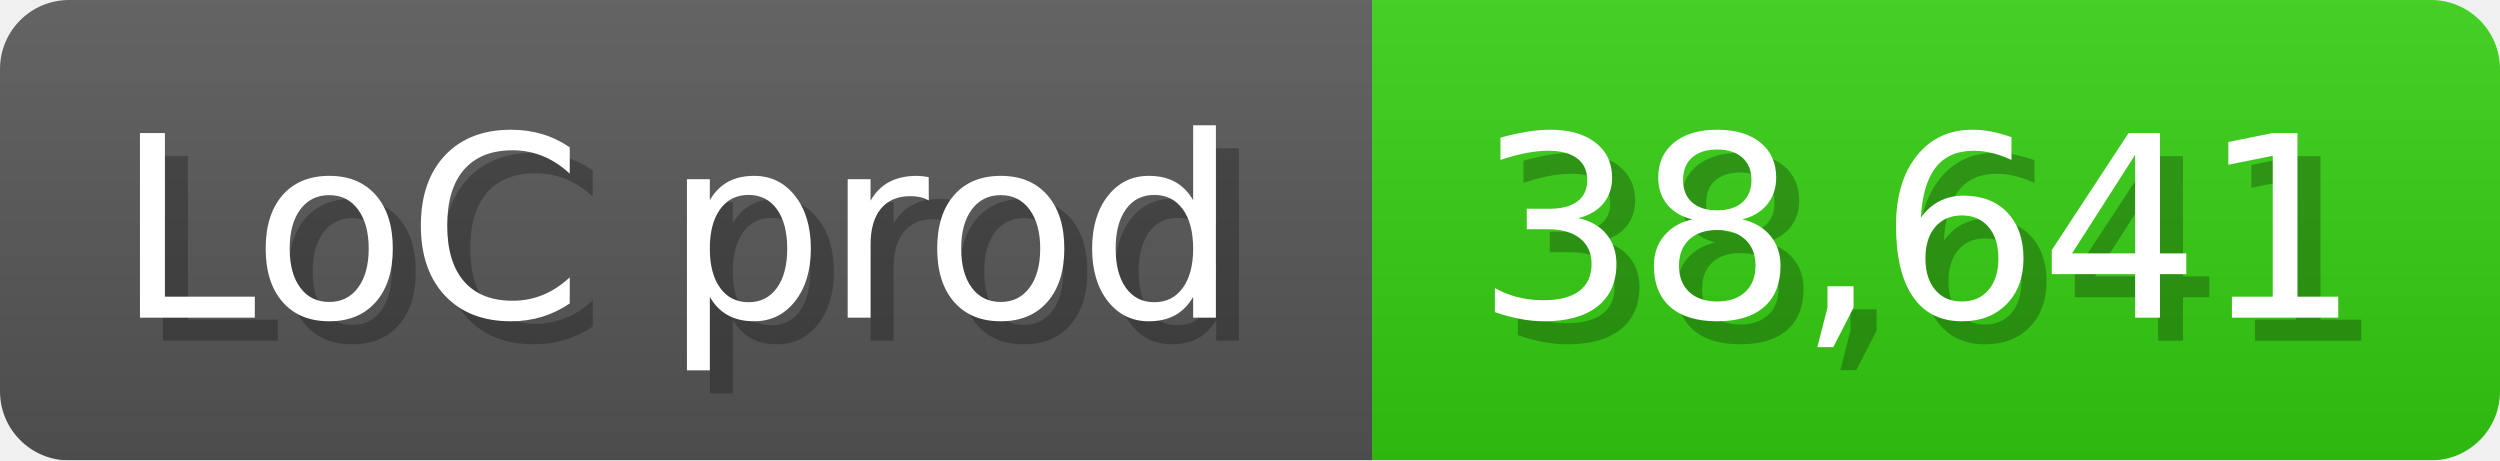
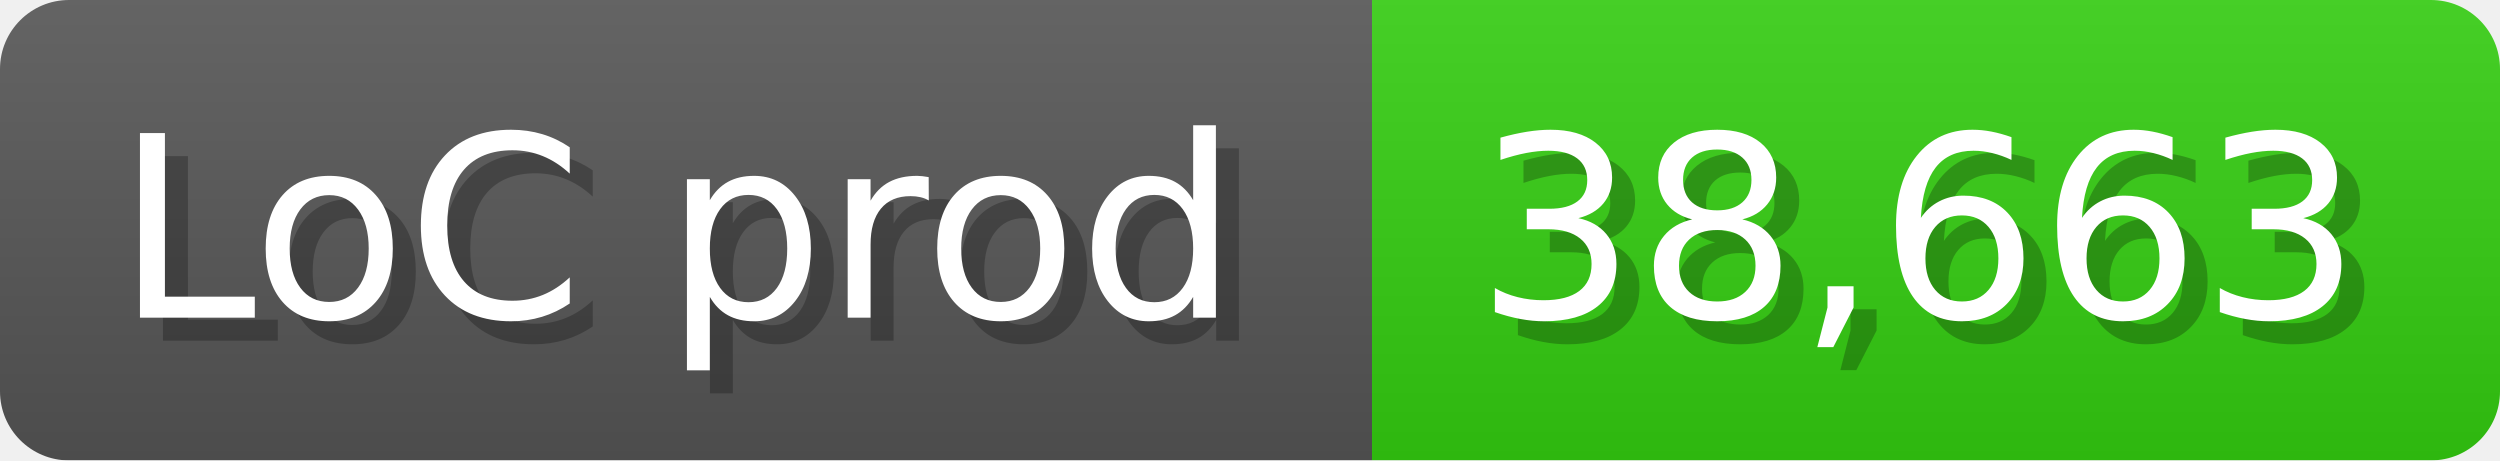
<svg xmlns="http://www.w3.org/2000/svg" width="108.6" height="20" viewBox="0 0 1086 200">
  <linearGradient id="a" x2="0" y2="100%">
    <stop offset="0" stop-opacity=".1" stop-color="#EEE" />
    <stop offset="1" stop-opacity=".1" />
  </linearGradient>
  <mask id="m">
    <rect width="1086" height="200" rx="30" fill="#FFF" />
  </mask>
  <g mask="url(#m)">
    <rect width="596" height="200" fill="#555" />
    <rect width="490" height="200" fill="#3C1" x="596" />
    <rect width="1086" height="200" fill="url(#a)" />
  </g>
  <g fill="#fff" text-anchor="start" font-family="Verdana,DejaVu Sans,sans-serif" font-size="110">
    <text x="60" y="148" textLength="496" fill="#000" opacity="0.25">LoC prod</text>
    <text x="50" y="138" textLength="496">LoC prod</text>
-     <text x="651" y="148" textLength="390" fill="#000" opacity="0.25">38,641</text>
-     <text x="641" y="138" textLength="390">38,641</text>
+     <text x="651" y="148" textLength="390" fill="#000" opacity="0.25">38,663</text>
+     <text x="641" y="138" textLength="390">38,663</text>
  </g>
</svg>
